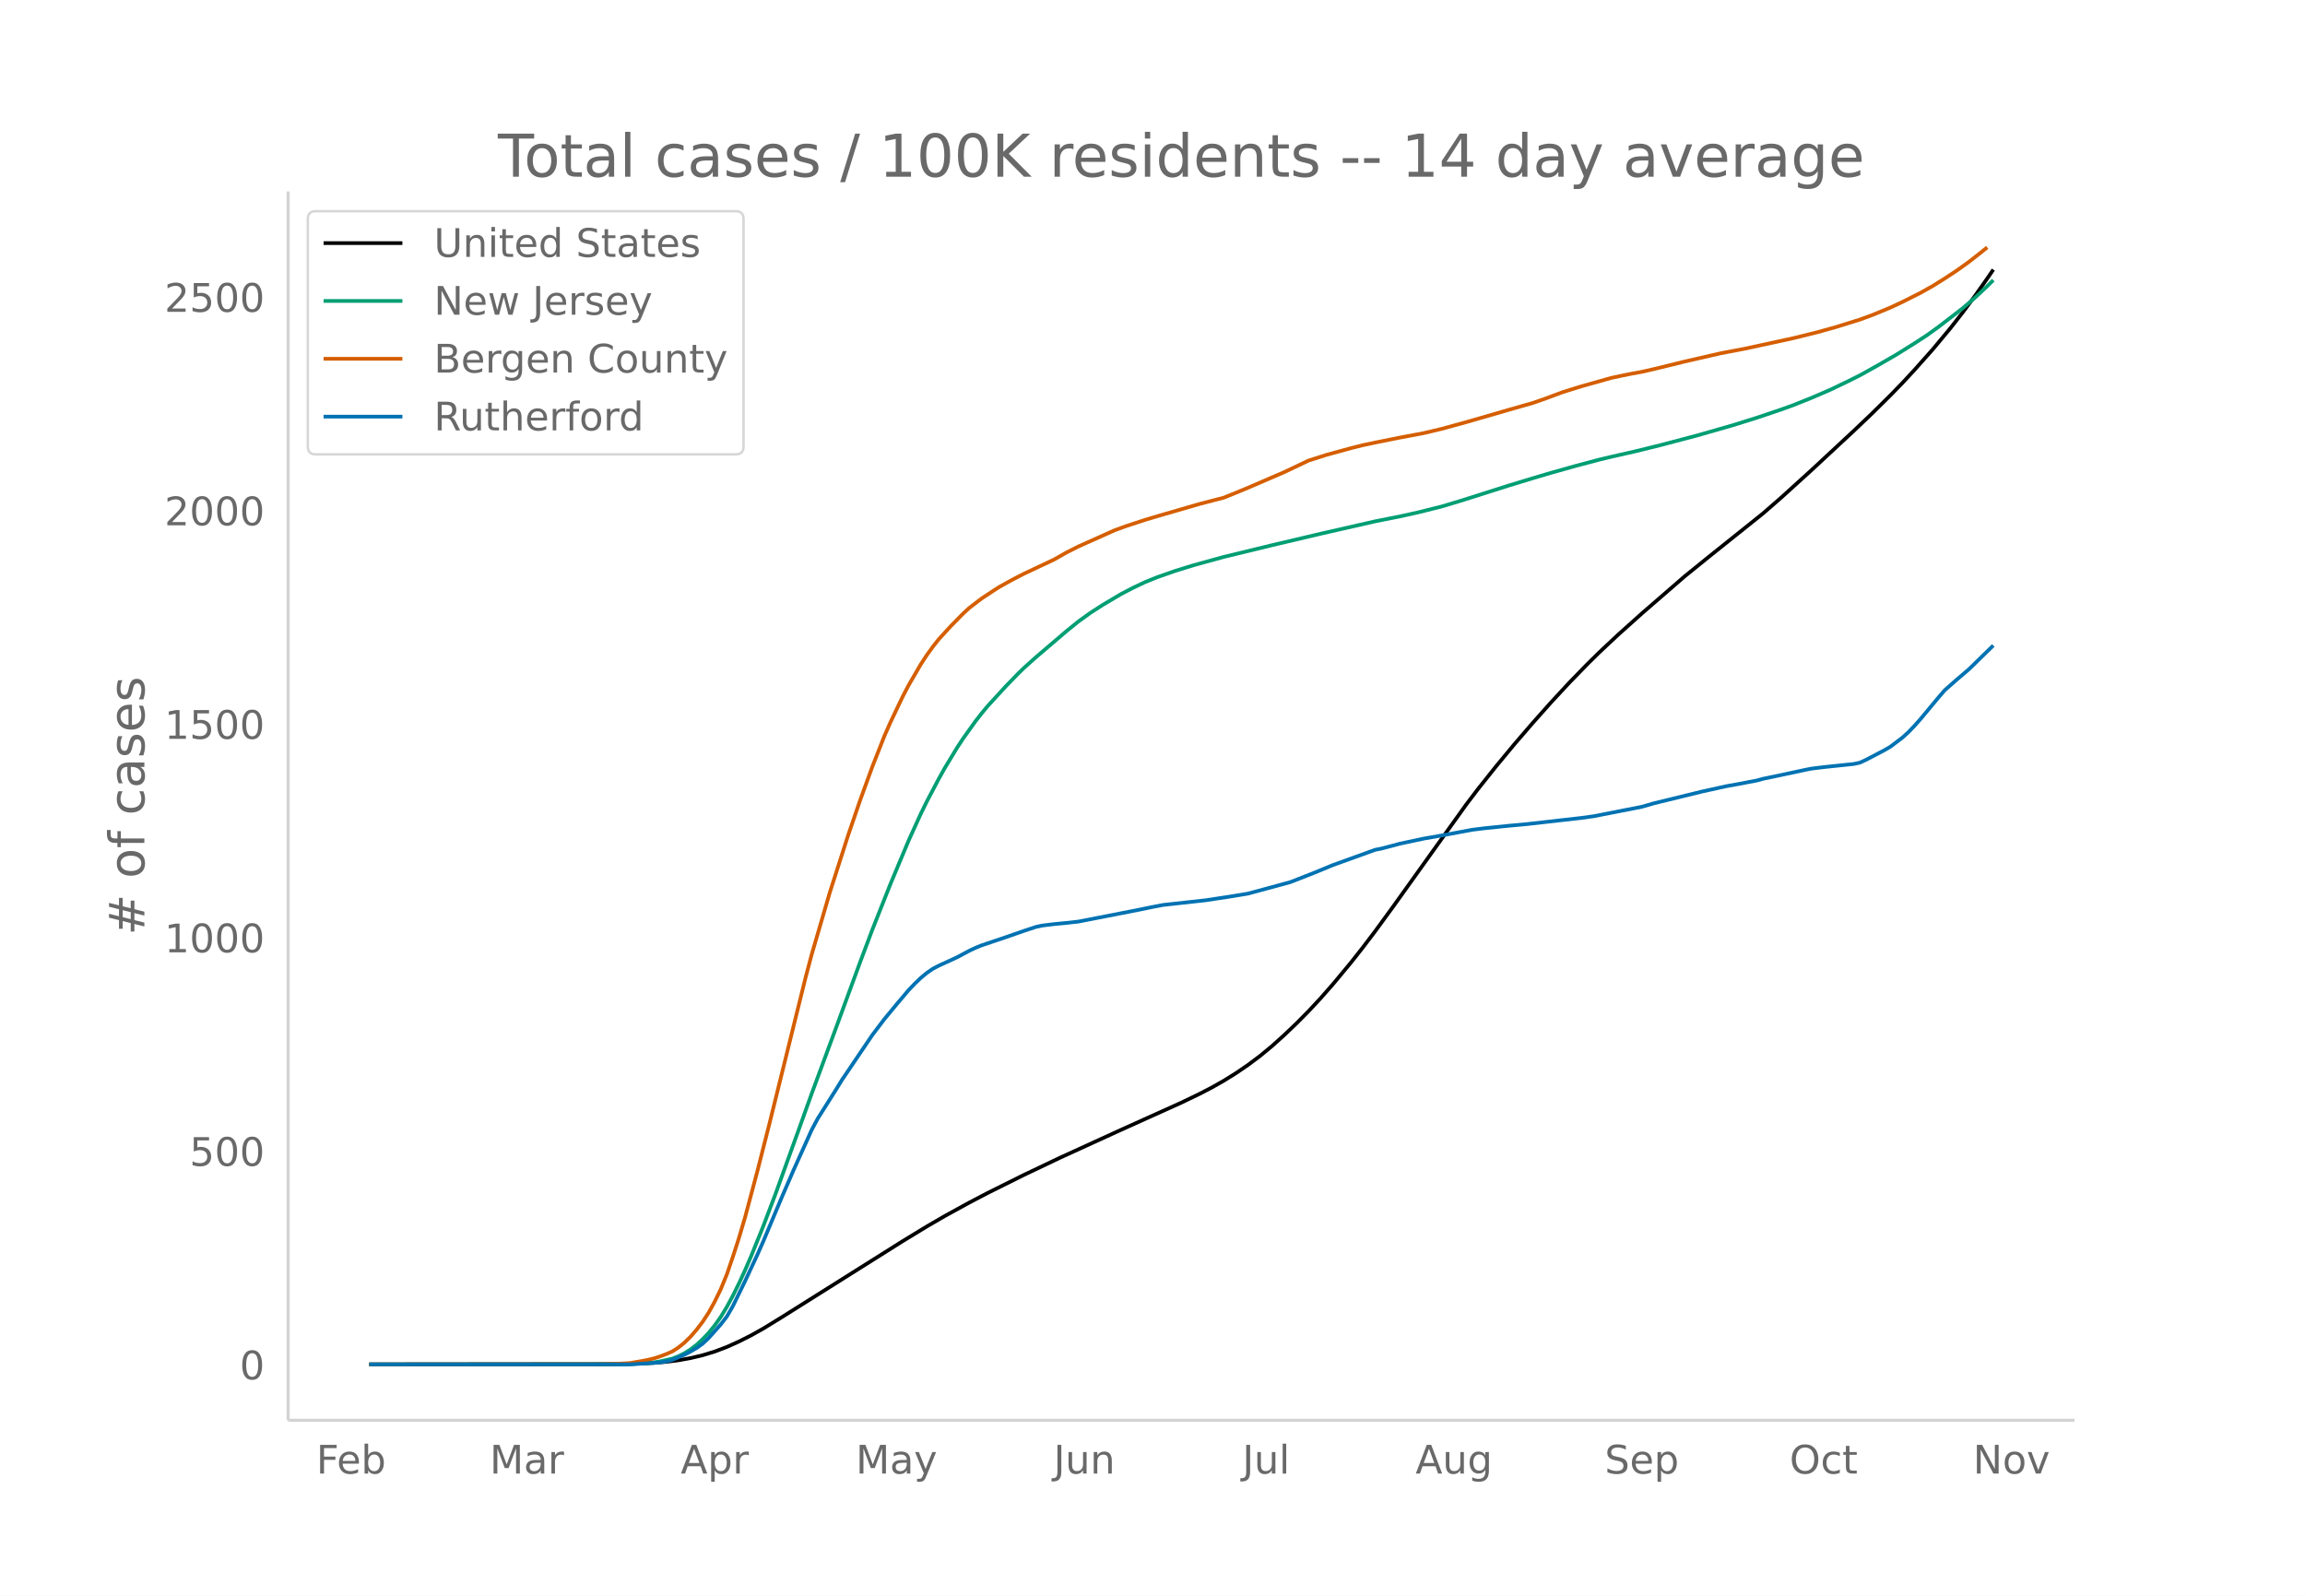
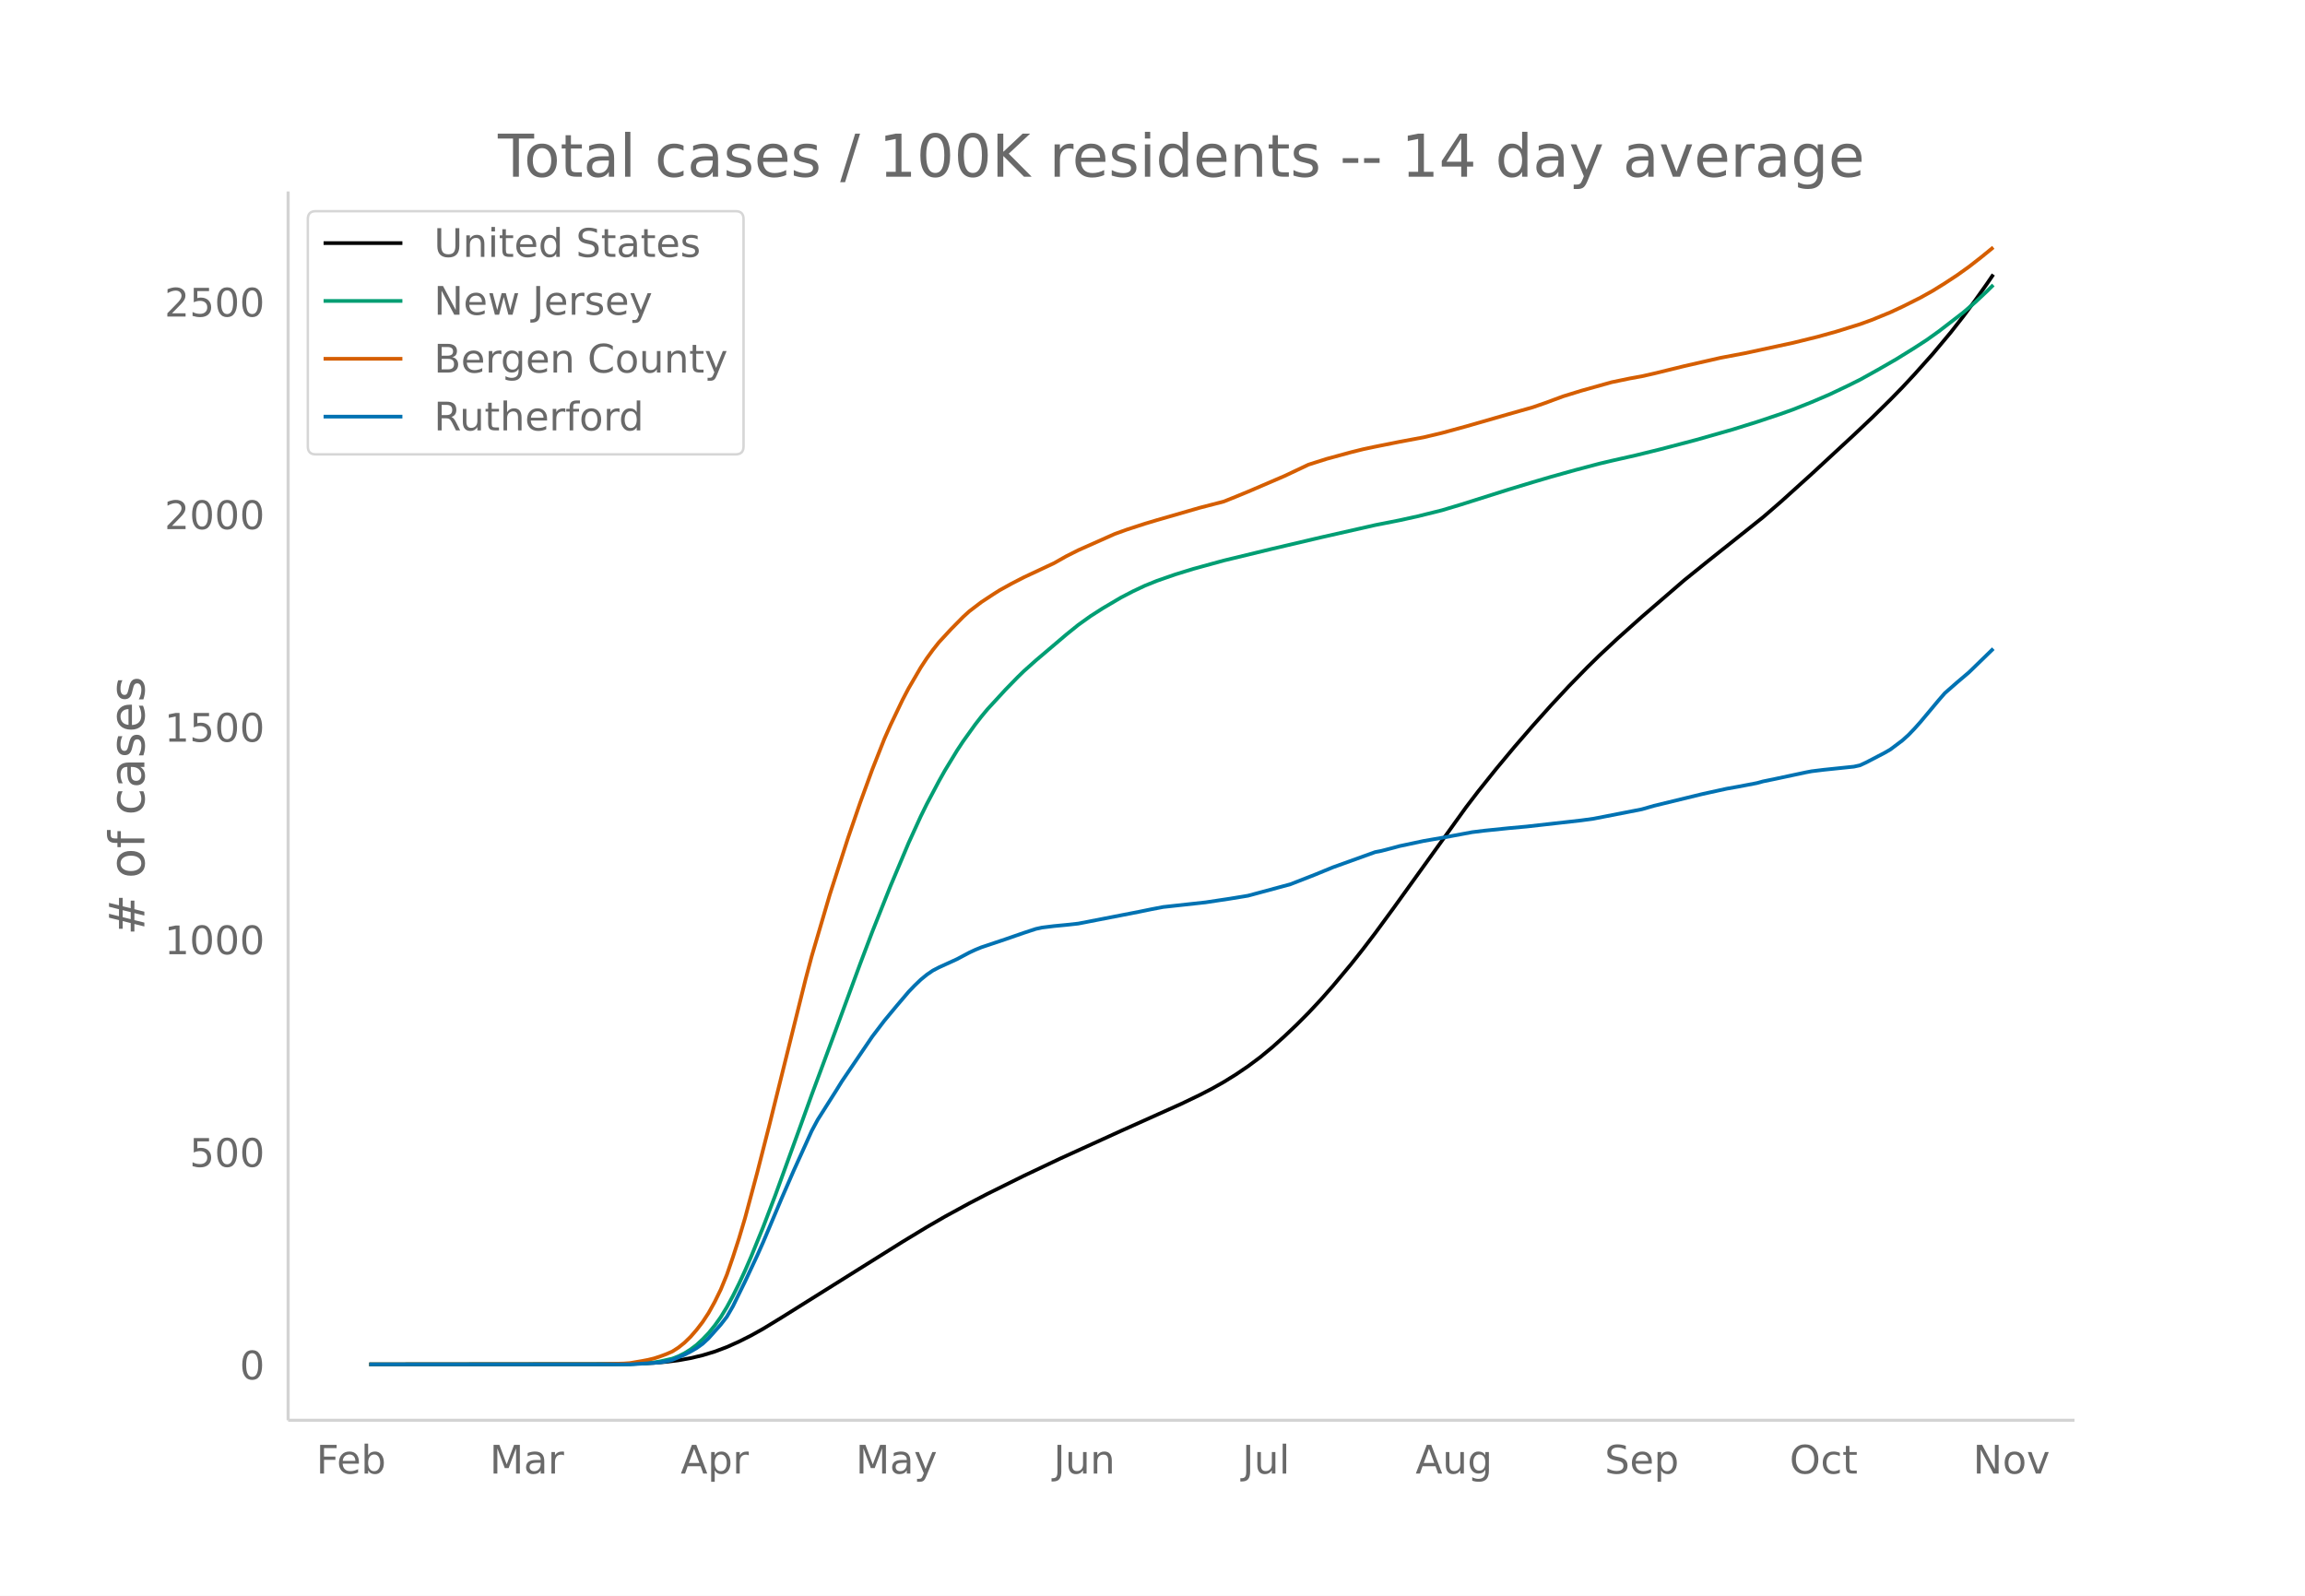
<svg xmlns="http://www.w3.org/2000/svg" xmlns:xlink="http://www.w3.org/1999/xlink" height="864" viewBox="0 0 936 648" width="1248">
  <defs>
    <style>*{stroke-linecap:butt;stroke-linejoin:round}</style>
  </defs>
  <g id="figure_1">
    <path d="M0 648h936V0H0z" fill="#fff" id="patch_1" />
    <g id="axes_1">
      <path d="M117 576.72h725.4V77.76H117z" fill="none" id="patch_2" />
-       <path clip-path="url(#paa7b719353)" d="M149.973 554.04l98.426-.094 9.842-.183 7.382-.351 4.922-.419 4.92-.615 4.922-.886 4.922-1.17 4.92-1.5 4.922-1.861 4.921-2.217 4.922-2.484 4.921-2.76 7.382-4.522 49.213-30.956 9.843-5.996 7.382-4.288 9.842-5.393 7.382-3.864 14.764-7.353 14.764-7.032 24.606-11.247 24.607-11.095 7.382-3.557 4.921-2.55 4.922-2.782 4.92-3.062 4.922-3.352 4.921-3.68 4.922-4.074 4.921-4.43 4.921-4.69 4.922-4.97 4.921-5.29 4.921-5.596 7.382-8.876 4.922-6.245 4.92-6.483L565.824 368l29.528-41.25 4.92-6.471 7.383-9.268 7.382-8.904 7.382-8.566 7.382-8.292 7.382-7.965 7.382-7.588 4.92-4.846 7.383-6.92 9.842-8.822 17.225-14.933 9.843-7.976 22.146-17.72 7.381-6.426 12.304-11.159 17.224-16.006 7.382-7.025 7.382-7.3 4.922-5.063 4.92-5.31 7.383-8.296 7.382-8.87 4.921-6.322 4.921-6.632 4.922-6.974 2.46-3.624h0" fill="none" stroke="#000" stroke-linecap="round" stroke-width="1.5" id="line2d_1" />
-       <path clip-path="url(#paa7b719353)" d="M149.973 554.04l103.347-.102 7.382-.287 4.921-.45 2.461-.396 4.921-1.12 2.46-.956 2.462-1.223 2.46-1.544 2.46-1.854 2.462-2.295 2.46-2.57 2.46-3.043 2.462-3.465 2.46-4.045 2.46-4.574 2.461-4.963 2.461-5.333 2.46-5.682 4.922-12.158 4.921-12.94 9.843-27.236 4.921-13.708 9.843-26.604 9.842-26.826 4.922-13.08 7.382-18.63 7.382-17.635 4.921-10.831 2.46-5.024 4.922-9.33 2.46-4.401 4.922-8.123 2.46-3.75 4.922-6.881 2.46-3.168 2.461-2.98 7.382-8.058 4.921-5.068 2.461-2.408 4.921-4.412 12.304-10.499 4.92-3.992 4.922-3.544 4.922-3.169 7.381-4.38 4.922-2.572 4.921-2.331 4.921-1.997 7.382-2.58 7.382-2.283 12.304-3.392 19.685-4.776 19.685-4.641 22.146-5.043 9.842-1.95 7.382-1.63 9.843-2.457 7.382-2.216 19.685-6.245 9.843-2.995 7.382-2.185 9.842-2.763 9.843-2.616 4.921-1.17 9.843-2.236 9.842-2.428 14.764-3.887 14.764-4.222 9.843-3.08 9.842-3.32 4.922-1.774 7.382-2.958 7.382-3.179 7.382-3.523 4.92-2.458 7.383-4.119 7.382-4.266 7.382-4.605 4.921-3.204 4.921-3.534 9.843-7.599 4.921-4.243 4.922-4.632 2.46-2.448h0" fill="none" stroke="#009e73" stroke-linecap="round" stroke-width="1.5" id="line2d_2" />
-       <path clip-path="url(#paa7b719353)" d="M149.973 554.04l93.504-.088 7.382-.164 4.922-.287 4.921-.843 2.46-.477 2.461-.602 2.461-.802 2.46-.922 2.461-1.074 2.46-1.585 2.462-1.977 2.46-2.401 2.46-2.84 2.462-3.216 2.46-3.754 2.46-4.465 2.462-5.052 2.46-6.01 2.46-7.173 2.461-7.613 2.461-8.309 4.921-18.451 4.922-19.346 14.764-59.697 2.46-9.297 7.382-25.25 7.382-23.04 4.921-14.365 4.922-13.543 4.921-12.52 2.46-5.582 4.922-10.335 2.46-4.711 4.922-8.47 2.46-3.766 2.461-3.401 2.46-3.117 4.922-5.355 4.922-5.001 2.46-2.264 4.922-3.767 4.92-3.252 2.461-1.564 4.922-2.737 4.921-2.549 12.303-5.789 4.922-2.798 4.92-2.493 14.765-6.605 4.921-1.787 7.382-2.411 4.921-1.48 17.225-4.997 9.843-2.555 4.92-1.987 4.922-2.035 14.764-6.37 9.843-4.676 7.382-2.346 9.842-2.699 4.922-1.227 4.92-1.045 9.843-1.98 9.843-1.845 7.382-1.76 9.843-2.695 17.224-4.985 9.843-2.806 4.921-1.71 7.382-2.744 7.382-2.29 12.303-3.466 7.382-1.541 4.921-.894 4.922-1.12 12.303-3.022 14.764-3.39 9.843-1.87 19.685-4.265 9.842-2.44 7.382-2.055 9.843-3.072 4.921-1.798 7.382-3.042 4.922-2.3 7.381-3.723 4.922-2.76 4.921-3.07 4.921-3.245 4.922-3.53 4.921-3.855 2.46-1.993h0" fill="none" stroke="#d55e00" stroke-linecap="round" stroke-width="1.5" id="line2d_3" />
-       <path clip-path="url(#paa7b719353)" d="M149.973 554.04H255.78l9.842-.609 2.461-.203 2.46-.406 2.461-.61 4.922-2.097 2.46-1.286 2.46-1.42 2.462-1.76 2.46-2.301 4.922-5.55 2.46-3.18 2.46-4.263 4.922-10.083 4.921-10.557 2.461-5.55 7.382-17.594 4.921-11.369 4.922-10.895 2.46-5.481 2.46-4.602 7.383-11.707 2.46-3.993 12.304-18.203 4.921-6.497 4.921-5.955 4.922-5.82 2.46-2.571 2.461-2.369 2.46-2.03 2.461-1.692 2.46-1.286 7.383-3.383 4.921-2.64 2.46-1.15 2.462-1.015 9.842-3.316 7.382-2.571 4.921-1.624 2.461-.542 4.921-.609 4.922-.473 4.92-.542 24.607-4.805 4.922-1.015 4.921-.947 17.225-1.895 4.92-.744 4.922-.745 7.382-1.218 17.225-4.67 9.842-3.856 7.382-3.046 17.225-6.225 2.46-.474 4.922-1.286 2.46-.677 9.843-2.097 7.382-1.286 12.303-2.301 4.922-.609 9.842-1.015 7.382-.677 22.146-2.504 4.921-.676 19.685-3.858 4.922-1.42 19.685-4.806 9.843-2.165 4.92-.88 7.383-1.42 2.46-.678 4.922-1.015 12.303-2.639 2.46-.474 4.922-.609 12.303-1.285 2.46-.542 2.462-1.15 7.382-3.857 2.46-1.422 4.922-3.721 2.46-2.234 2.46-2.571 2.461-2.775 7.382-8.865 2.461-2.842 4.921-4.33 4.922-4.197 9.842-9.609h0" fill="none" stroke="#0072b2" stroke-linecap="round" stroke-width="1.5" id="line2d_4" />
+       <path clip-path="url(#p3386b8c061)" d="M149.973 554.04l98.426-.094 9.842-.182 7.382-.35 4.922-.416 4.92-.612 4.922-.883 4.922-1.165 4.92-1.493 4.922-1.852 4.921-2.208 4.922-2.473 4.921-2.747 7.382-4.502 49.213-30.818 9.843-5.969 7.382-4.268 9.842-5.37 7.382-3.846 14.764-7.32 14.764-7 24.606-11.198L479.7 448.23l7.382-3.54 4.921-2.54 4.922-2.77 4.92-3.048 4.922-3.337 4.921-3.662 4.922-4.057 4.921-4.41 4.921-4.67 4.922-4.947 4.921-5.265 4.921-5.572 7.382-8.836 4.922-6.218 4.92-6.453 7.383-10.074 29.528-41.065 4.92-6.442 7.383-9.227 7.382-8.864 7.382-8.528 7.382-8.254 7.382-7.93 7.382-7.554 4.92-4.824 7.383-6.888 9.842-8.784 17.225-14.866 9.843-7.94 22.146-17.641 7.381-6.397 12.304-11.11 17.224-15.934 7.382-6.994 7.382-7.268 4.922-5.039 4.92-5.287 7.383-8.258 7.382-8.832 4.921-6.293 4.921-6.602 4.922-6.942 2.46-3.608h0" fill="none" stroke="#000" stroke-linecap="round" stroke-width="1.5" id="line2d_1" />
+       <path clip-path="url(#p3386b8c061)" d="M149.973 554.04l103.347-.102 7.382-.286 4.921-.448 2.461-.393 4.921-1.116 2.46-.95 2.462-1.219 2.46-1.537 2.46-1.845 2.462-2.285 2.46-2.558 2.46-3.03 2.462-3.45 2.46-4.027 2.46-4.553 2.461-4.94 2.461-5.31 2.46-5.656 4.922-12.104 4.921-12.882 9.843-27.115 4.921-13.646 9.843-26.486 9.842-26.706 4.922-13.02 7.382-18.548 7.382-17.556 4.921-10.783 2.46-5.001 4.922-9.288 2.46-4.382 4.922-8.087 2.46-3.732 4.922-6.851 2.46-3.154 2.461-2.967 7.382-8.021 4.921-5.046 2.461-2.397 4.921-4.392 12.304-10.452 4.92-3.975 4.922-3.527 4.922-3.155 7.381-4.362 4.922-2.56 4.921-2.32 4.921-1.988 7.382-2.569 7.382-2.272 12.304-3.377 19.685-4.755 19.685-4.62 22.146-5.021 9.842-1.941 7.382-1.622 9.843-2.447 7.382-2.206 19.685-6.216 9.843-2.982 7.382-2.176 9.842-2.75 9.843-2.605 4.921-1.164 9.843-2.226 9.842-2.417 14.764-3.87 14.764-4.203 9.843-3.066 9.842-3.305 4.922-1.767 7.382-2.945 7.382-3.164 7.382-3.508 4.92-2.446 7.383-4.1 7.382-4.248 7.382-4.585 4.921-3.19 4.921-3.517 9.843-7.565 4.921-4.224 4.922-4.612 2.46-2.437h0" fill="none" stroke="#009e73" stroke-linecap="round" stroke-width="1.5" id="line2d_2" />
+       <path clip-path="url(#p3386b8c061)" d="M149.973 554.04l93.504-.087 9.843-.275 2.46-.175 4.922-.839 2.46-.475 2.461-.599 2.461-.799 2.46-.918 2.461-1.068 2.46-1.578 2.462-1.969 2.46-2.39 2.46-2.827 2.462-3.202 2.46-3.737 2.46-4.445 2.462-5.03 2.46-5.983 2.46-7.14 2.461-7.58 2.461-8.271 4.921-18.369 4.922-19.259 14.764-59.43 2.46-9.256 7.382-25.137 7.382-22.938 4.921-14.3 4.922-13.482 4.921-12.465 2.46-5.556 4.922-10.289 2.46-4.69 4.922-8.433 2.46-3.748 2.461-3.386 2.46-3.104 4.922-5.33 4.922-4.979 2.46-2.254 4.922-3.75 4.92-3.238 2.461-1.557 4.922-2.725 4.921-2.537 12.303-5.763 4.922-2.786 4.92-2.481 14.765-6.575 4.921-1.78 7.382-2.4 4.921-1.474 17.225-4.975 9.843-2.543 4.92-1.978 4.922-2.026 14.764-6.341 9.843-4.655 7.382-2.336 9.842-2.686 4.922-1.223 4.92-1.04 9.843-1.972 9.843-1.835 7.382-1.753 9.843-2.683 17.224-4.963 9.843-2.793 4.921-1.701 7.382-2.733 7.382-2.28 12.303-3.45 7.382-1.534 4.921-.89 4.922-1.116 12.303-3.008 14.764-3.375 9.843-1.861 19.685-4.246 9.842-2.429 7.382-2.046 9.843-3.058 4.921-1.79 7.382-3.03 4.922-2.289 7.381-3.706 4.922-2.747 4.921-3.056 4.921-3.231 4.922-3.515 4.921-3.837 4.921-4.012h0" fill="none" stroke="#d55e00" stroke-linecap="round" stroke-width="1.5" id="line2d_3" />
+       <path clip-path="url(#p3386b8c061)" d="M149.973 554.04H255.78l9.842-.606 2.461-.202 2.46-.405 2.461-.606 4.922-2.088 2.46-1.28 2.46-1.415 2.462-1.752 2.46-2.29 4.922-5.525 2.46-3.166 2.46-4.244 4.922-10.038 4.921-10.51 2.461-5.524 7.382-17.516 4.921-11.318 4.922-10.847 2.46-5.457 2.46-4.58 7.383-11.656 2.46-3.974 12.304-18.123 4.921-6.467 4.921-5.929 4.922-5.793 2.46-2.56 2.461-2.358 2.46-2.021 2.461-1.685 2.46-1.28 7.383-3.368 4.921-2.627 2.46-1.146 2.462-1.01 9.842-3.301 7.382-2.56 4.921-1.617 2.461-.54 4.921-.606 4.922-.471 4.92-.54 24.607-4.782 4.922-1.01 4.921-.944 17.225-1.886 4.92-.741 4.922-.741 7.382-1.213 17.225-4.649 9.842-3.84 7.382-3.031 17.225-6.198 2.46-.472 4.922-1.28 2.46-.674 9.843-2.088 7.382-1.28 12.303-2.29 4.922-.607 9.842-1.01 7.382-.674 22.146-2.493 4.921-.673 19.685-3.84 4.922-1.415 19.685-4.783 9.843-2.156 4.92-.876 7.383-1.415 2.46-.674 4.922-1.01 12.303-2.627 2.46-.472 4.922-.606 12.303-1.28 2.46-.54 2.462-1.145 7.382-3.84 2.46-1.414 4.922-3.706 2.46-2.223 2.46-2.56 2.461-2.762 7.382-8.825 2.461-2.83 4.921-4.312 4.922-4.176 9.842-9.567h0" fill="none" stroke="#0072b2" stroke-linecap="round" stroke-width="1.5" id="line2d_4" />
      <path d="M117 576.72V77.76" fill="none" stroke="#d3d3d3" stroke-linecap="square" stroke-width="1.25" id="patch_3" />
      <path d="M117 576.72h725.4" fill="none" stroke="#d3d3d3" stroke-linecap="square" stroke-width="1.25" id="patch_4" />
      <g id="matplotlib.axis_1">
        <g id="xtick_1">
          <g transform="matrix(.16 0 0 -.16 128.428 598.378)" fill="#696969" id="text_1">
            <defs>
              <path d="M9.813 72.906h41.89v-8.312H19.672V43.109h28.906v-8.297H19.672V0h-9.86z" id="DejaVuSans-70" />
              <path d="M56.203 29.594v-4.39H14.891q.593-9.282 5.593-14.142 5-4.859 13.938-4.859 5.172 0 10.031 1.266 4.86 1.265 9.656 3.812v-8.5Q49.266.734 44.187-.344 39.11-1.422 33.892-1.422q-13.094 0-20.735 7.61-7.64 7.625-7.64 20.625 0 13.421 7.25 21.296Q20.016 56 32.328 56q11.031 0 17.453-7.11 6.422-7.093 6.422-19.296zm-8.984 2.64q-.094 7.36-4.125 11.75-4.032 4.407-10.672 4.407-7.516 0-12.031-4.25-4.516-4.25-5.203-11.97z" id="DejaVuSans-101" />
              <path d="M48.688 27.297q0 9.906-4.079 15.547-4.078 5.64-11.203 5.64-7.14 0-11.218-5.64-4.079-5.64-4.079-15.547 0-9.906 4.078-15.547 4.079-5.64 11.22-5.64 7.124 0 11.202 5.64t4.078 15.547zM18.108 46.39q2.844 4.875 7.157 7.234Q29.594 56 35.594 56q9.968 0 16.187-7.906 6.235-7.907 6.235-20.797T51.78 6.484q-6.218-7.906-16.187-7.906-6 0-10.328 2.375-4.313 2.375-7.157 7.25V0H9.08v75.984h9.03z" id="DejaVuSans-98" />
            </defs>
            <use xlink:href="#DejaVuSans-70" />
            <use x="52.02" xlink:href="#DejaVuSans-101" />
            <use x="113.543" xlink:href="#DejaVuSans-98" />
          </g>
        </g>
        <g id="xtick_2">
          <g transform="matrix(.16 0 0 -.16 198.856 598.378)" fill="#696969" id="text_2">
            <defs>
              <path d="M9.813 72.906h14.703l18.593-49.61 18.703 49.61h14.704V0H66.89v64.016l-18.797-50h-9.907l-18.796 50V0H9.813z" id="DejaVuSans-77" />
              <path d="M34.281 27.484q-10.89 0-15.093-2.484-4.204-2.484-4.204-8.5 0-4.781 3.157-7.594 3.156-2.797 8.562-2.797 7.485 0 12 5.297 4.516 5.297 4.516 14.078v2zm17.922 3.72V0H43.22v8.297Q40.14 3.328 35.547.953q-4.594-2.375-11.234-2.375-8.391 0-13.36 4.719Q6 8.016 6 15.922q0 9.219 6.172 13.906 6.187 4.688 18.437 4.688h12.61v.89q0 6.203-4.078 9.594-4.078 3.39-11.453 3.39-4.688 0-9.141-1.124-4.438-1.125-8.531-3.375v8.312q4.921 1.906 9.562 2.844 4.64.953 9.031.953 11.875 0 17.735-6.156 5.86-6.14 5.86-18.64z" id="DejaVuSans-97" />
              <path d="M41.11 46.297q-1.516.875-3.297 1.281Q36.03 48 33.89 48q-7.625 0-11.703-4.953-4.079-4.953-4.079-14.234V0H9.08v54.688h9.03v-8.5q2.844 4.984 7.375 7.39Q30.031 56 36.531 56q.922 0 2.047-.125 1.125-.11 2.484-.36z" id="DejaVuSans-114" />
            </defs>
            <use xlink:href="#DejaVuSans-77" />
            <use x="86.279" xlink:href="#DejaVuSans-97" />
            <use x="147.559" xlink:href="#DejaVuSans-114" />
          </g>
        </g>
        <g id="xtick_3">
          <g transform="matrix(.16 0 0 -.16 276.39 598.378)" fill="#696969" id="text_3">
            <defs>
              <path d="M34.188 63.188L20.797 26.906h26.812zm-5.579 9.718h11.188L67.578 0h-10.25l-6.64 18.703h-32.86L11.188 0H.78z" id="DejaVuSans-65" />
              <path d="M18.11 8.203v-29H9.077v75.484h9.031v-8.296q2.844 4.875 7.157 7.234Q29.594 56 35.594 56q9.968 0 16.187-7.906 6.235-7.907 6.235-20.797T51.78 6.484q-6.218-7.906-16.187-7.906-6 0-10.328 2.375-4.313 2.375-7.157 7.25zm30.578 19.094q0 9.906-4.079 15.547-4.078 5.64-11.203 5.64-7.14 0-11.218-5.64-4.079-5.64-4.079-15.547 0-9.906 4.078-15.547 4.079-5.64 11.22-5.64 7.124 0 11.202 5.64t4.078 15.547z" id="DejaVuSans-112" />
            </defs>
            <use xlink:href="#DejaVuSans-65" />
            <use x="68.408" xlink:href="#DejaVuSans-112" />
            <use x="131.885" xlink:href="#DejaVuSans-114" />
          </g>
        </g>
        <g id="xtick_4">
          <g transform="matrix(.16 0 0 -.16 347.51 598.378)" fill="#696969" id="text_4">
            <defs>
              <path d="M32.172-5.078q-3.797-9.766-7.422-12.735-3.61-2.984-9.656-2.984H7.906v7.516h5.282q3.703 0 5.75 1.765Q21-9.766 23.483-3.219l1.61 4.094-22.11 53.813H12.5l17.094-42.766 17.093 42.766h9.516z" id="DejaVuSans-121" />
            </defs>
            <use xlink:href="#DejaVuSans-77" />
            <use x="86.279" xlink:href="#DejaVuSans-97" />
            <use x="147.559" xlink:href="#DejaVuSans-121" />
          </g>
        </g>
        <g id="xtick_5">
          <g transform="matrix(.16 0 0 -.16 427.83 598.378)" fill="#696969" id="text_5">
            <defs>
              <path d="M9.813 72.906h9.859V5.078q0-13.187-5-19.14-5-5.954-16.094-5.954h-3.75v8.297h3.078q6.531 0 9.219 3.672Q9.813-4.39 9.813 5.078z" id="DejaVuSans-74" />
              <path d="M8.5 21.578v33.11h8.984V21.922q0-7.766 3.016-11.656 3.031-3.875 9.094-3.875 7.265 0 11.484 4.64 4.234 4.64 4.234 12.656v31h8.985V0h-8.984v8.406Q42.047 3.422 37.718 1q-4.313-2.422-10.032-2.422-9.421 0-14.312 5.86Q8.5 10.296 8.5 21.578zM31.11 56z" id="DejaVuSans-117" />
              <path d="M54.89 33.016V0h-8.984v32.719q0 7.765-3.031 11.61-3.031 3.858-9.078 3.858-7.281 0-11.484-4.64-4.204-4.625-4.204-12.64V0H9.08v54.688h9.03v-8.5q3.235 4.937 7.594 7.374Q30.078 56 35.797 56q9.422 0 14.25-5.828 4.844-5.828 4.844-17.156z" id="DejaVuSans-110" />
            </defs>
            <use xlink:href="#DejaVuSans-74" />
            <use x="29.492" xlink:href="#DejaVuSans-117" />
            <use x="92.871" xlink:href="#DejaVuSans-110" />
          </g>
        </g>
        <g id="xtick_6">
          <g transform="matrix(.16 0 0 -.16 504.497 598.378)" fill="#696969" id="text_6">
            <defs>
              <path d="M9.422 75.984h8.984V0H9.422z" id="DejaVuSans-108" />
            </defs>
            <use xlink:href="#DejaVuSans-74" />
            <use x="29.492" xlink:href="#DejaVuSans-117" />
            <use x="92.871" xlink:href="#DejaVuSans-108" />
          </g>
        </g>
        <g id="xtick_7">
          <g transform="matrix(.16 0 0 -.16 574.808 598.378)" fill="#696969" id="text_7">
            <defs>
              <path d="M45.406 27.984q0 9.766-4.031 15.125-4.016 5.375-11.297 5.375-7.219 0-11.25-5.375-4.031-5.359-4.031-15.125 0-9.718 4.031-15.093t11.25-5.375q7.281 0 11.297 5.375 4.031 5.375 4.031 15.093zm8.985-21.203q0-13.953-6.203-20.765Q42-20.797 29.203-20.797q-4.734 0-8.937.703-4.203.703-8.157 2.172v8.735q3.954-2.141 7.813-3.157 3.86-1.031 7.86-1.031 8.843 0 13.234 4.61 4.39 4.609 4.39 13.937v4.453q-2.781-4.844-7.125-7.234Q33.938 0 27.875 0 17.828 0 11.672 7.656q-6.156 7.672-6.156 20.328 0 12.688 6.156 20.344Q17.828 56 27.875 56q6.063 0 10.406-2.39 4.344-2.391 7.125-7.22v8.297h8.985z" id="DejaVuSans-103" />
            </defs>
            <use xlink:href="#DejaVuSans-65" />
            <use x="68.408" xlink:href="#DejaVuSans-117" />
            <use x="131.787" xlink:href="#DejaVuSans-103" />
          </g>
        </g>
        <g id="xtick_8">
          <g transform="matrix(.16 0 0 -.16 651.63 598.378)" fill="#696969" id="text_8">
            <defs>
              <path d="M53.516 70.516V60.89q-5.61 2.687-10.594 4-4.984 1.328-9.625 1.328-8.047 0-12.422-3.125t-4.375-8.89q0-4.845 2.906-7.313 2.907-2.453 11.016-3.97l5.953-1.218q11.031-2.11 16.281-7.406 5.25-5.297 5.25-14.172 0-10.61-7.11-16.078-7.093-5.469-20.812-5.469-5.172 0-11.015 1.172Q13.14.922 6.89 3.219v10.156q6-3.36 11.765-5.078 5.766-1.703 11.328-1.703 8.438 0 13.032 3.312 4.593 3.328 4.593 9.485 0 5.359-3.297 8.39-3.296 3.032-10.812 4.547L27.484 33.5q-11.03 2.188-15.968 6.875-4.922 4.688-4.922 13.047 0 9.672 6.812 15.234 6.813 5.563 18.766 5.563 5.14 0 10.453-.938 5.328-.922 10.89-2.765z" id="DejaVuSans-83" />
            </defs>
            <use xlink:href="#DejaVuSans-83" />
            <use x="63.477" xlink:href="#DejaVuSans-101" />
            <use x="125" xlink:href="#DejaVuSans-112" />
          </g>
        </g>
        <g id="xtick_9">
          <g transform="matrix(.16 0 0 -.16 726.697 598.378)" fill="#696969" id="text_9">
            <defs>
              <path d="M39.406 66.219q-10.75 0-17.078-8.016-6.312-8-6.312-21.828 0-13.766 6.312-21.781 6.328-8 17.078-8 10.735 0 17.016 8 6.281 8.015 6.281 21.781 0 13.828-6.281 21.828-6.281 8.016-17.016 8.016zm0 8q15.328 0 24.5-10.281 9.188-10.282 9.188-27.563 0-17.234-9.188-27.516-9.172-10.28-24.5-10.28-15.375 0-24.593 10.25-9.204 10.265-9.204 27.546t9.204 27.563q9.218 10.28 24.593 10.28z" id="DejaVuSans-79" />
              <path d="M48.781 52.594v-8.407q-3.812 2.11-7.64 3.157-3.828 1.047-7.735 1.047-8.75 0-13.593-5.547-4.829-5.532-4.829-15.547 0-10.016 4.829-15.563 4.843-5.53 13.593-5.53 3.907 0 7.735 1.046 3.828 1.047 7.64 3.156V2.094Q45.016.344 40.984-.531q-4.015-.89-8.562-.89-12.36 0-19.64 7.765-7.266 7.765-7.266 20.953 0 13.375 7.343 21.031Q20.22 56 33.016 56q4.14 0 8.093-.86 3.953-.843 7.672-2.546z" id="DejaVuSans-99" />
              <path d="M18.313 70.219V54.688h18.5v-6.985h-18.5V18.016q0-6.688 1.828-8.594 1.828-1.906 7.453-1.906h9.218V0h-9.218q-10.407 0-14.36 3.875-3.953 3.89-3.953 14.14v29.688H2.687v6.984h6.594V70.22z" id="DejaVuSans-116" />
            </defs>
            <use xlink:href="#DejaVuSans-79" />
            <use x="78.711" xlink:href="#DejaVuSans-99" />
            <use x="133.691" xlink:href="#DejaVuSans-116" />
          </g>
        </g>
        <g id="xtick_10">
          <g transform="matrix(.16 0 0 -.16 801.194 598.378)" fill="#696969" id="text_10">
            <defs>
              <path d="M9.813 72.906h13.28l32.329-60.984v60.984h9.562V0h-13.28L19.39 60.984V0H9.813z" id="DejaVuSans-78" />
              <path d="M30.61 48.39q-7.22 0-11.422-5.64-4.204-5.64-4.204-15.453 0-9.813 4.172-15.453 4.188-5.64 11.453-5.64 7.188 0 11.375 5.655 4.203 5.672 4.203 15.438 0 9.719-4.203 15.406-4.187 5.688-11.375 5.688zm0 7.61q11.718 0 18.406-7.625 6.703-7.61 6.703-21.078 0-13.422-6.703-21.078-6.688-7.64-18.407-7.64-11.765 0-18.437 7.64-6.656 7.656-6.656 21.078 0 13.469 6.656 21.078Q18.844 56 30.609 56z" id="DejaVuSans-111" />
              <path d="M2.984 54.688H12.5L29.594 8.797l17.093 45.89h9.516L35.687 0H23.485z" id="DejaVuSans-118" />
            </defs>
            <use xlink:href="#DejaVuSans-78" />
            <use x="74.805" xlink:href="#DejaVuSans-111" />
            <use x="135.986" xlink:href="#DejaVuSans-118" />
          </g>
        </g>
      </g>
      <g id="matplotlib.axis_2">
        <g id="ytick_1">
          <g transform="matrix(.16 0 0 -.16 97.32 560.119)" fill="#696969" id="text_11">
            <defs>
              <path d="M31.781 66.406q-7.61 0-11.453-7.5Q16.5 51.422 16.5 36.375q0-14.984 3.828-22.484 3.844-7.5 11.453-7.5 7.672 0 11.5 7.5 3.844 7.5 3.844 22.484 0 15.047-3.844 22.531-3.828 7.5-11.5 7.5zm0 7.813q12.266 0 18.735-9.703 6.468-9.688 6.468-28.141 0-18.406-6.468-28.11-6.47-9.687-18.735-9.687-12.25 0-18.718 9.688-6.47 9.703-6.47 28.109 0 18.453 6.47 28.14Q19.53 74.22 31.78 74.22z" id="DejaVuSans-48" />
            </defs>
            <use xlink:href="#DejaVuSans-48" />
          </g>
        </g>
        <g id="ytick_2">
-           <g transform="matrix(.16 0 0 -.16 76.96 473.417)" fill="#696969" id="text_12">
+           <g transform="matrix(.16 0 0 -.16 76.96 473.805)" fill="#696969" id="text_12">
            <defs>
              <path d="M10.797 72.906h38.719v-8.312H19.828v-17.86q2.14.735 4.281 1.094 2.157.36 4.313.36 12.203 0 19.328-6.688 7.14-6.688 7.14-18.11 0-11.765-7.328-18.296-7.328-6.516-20.656-6.516-4.593 0-9.36.781-4.75.782-9.827 2.344v9.922q4.39-2.39 9.078-3.563 4.687-1.171 9.906-1.171 8.453 0 13.375 4.437 4.938 4.438 4.938 12.063 0 7.609-4.938 12.047-4.922 4.453-13.375 4.453-3.953 0-7.89-.875-3.922-.875-8.016-2.735z" id="DejaVuSans-53" />
            </defs>
            <use xlink:href="#DejaVuSans-53" />
            <use x="63.623" xlink:href="#DejaVuSans-48" />
            <use x="127.246" xlink:href="#DejaVuSans-48" />
          </g>
        </g>
        <g id="ytick_3">
-           <g transform="matrix(.16 0 0 -.16 66.78 386.715)" fill="#696969" id="text_13">
+           <g transform="matrix(.16 0 0 -.16 66.78 387.49)" fill="#696969" id="text_13">
            <defs>
              <path d="M12.406 8.297h16.11v55.625l-17.532-3.516v8.985l17.438 3.515h9.86V8.296H54.39V0H12.406z" id="DejaVuSans-49" />
            </defs>
            <use xlink:href="#DejaVuSans-49" />
            <use x="63.623" xlink:href="#DejaVuSans-48" />
            <use x="127.246" xlink:href="#DejaVuSans-48" />
            <use x="190.869" xlink:href="#DejaVuSans-48" />
          </g>
        </g>
        <g id="ytick_4">
-           <g transform="matrix(.16 0 0 -.16 66.78 300.014)" fill="#696969" id="text_14">
+           <g transform="matrix(.16 0 0 -.16 66.78 301.176)" fill="#696969" id="text_14">
            <use xlink:href="#DejaVuSans-49" />
            <use x="63.623" xlink:href="#DejaVuSans-53" />
            <use x="127.246" xlink:href="#DejaVuSans-48" />
            <use x="190.869" xlink:href="#DejaVuSans-48" />
          </g>
        </g>
        <g id="ytick_5">
-           <g transform="matrix(.16 0 0 -.16 66.78 213.312)" fill="#696969" id="text_15">
+           <g transform="matrix(.16 0 0 -.16 66.78 214.862)" fill="#696969" id="text_15">
            <defs>
              <path d="M19.188 8.297h34.421V0H7.33v8.297q5.609 5.812 15.296 15.594 9.703 9.797 12.188 12.64 4.734 5.313 6.609 9 1.89 3.688 1.89 7.25 0 5.813-4.078 9.469-4.078 3.672-10.625 3.672-4.64 0-9.797-1.61-5.14-1.609-11-4.89v9.969Q13.767 71.78 18.938 73q5.188 1.219 9.485 1.219 11.328 0 18.062-5.672 6.735-5.656 6.735-15.125 0-4.5-1.688-8.531-1.672-4.016-6.125-9.485-1.218-1.422-7.765-8.187-6.532-6.766-18.453-18.922z" id="DejaVuSans-50" />
            </defs>
            <use xlink:href="#DejaVuSans-50" />
            <use x="63.623" xlink:href="#DejaVuSans-48" />
            <use x="127.246" xlink:href="#DejaVuSans-48" />
            <use x="190.869" xlink:href="#DejaVuSans-48" />
          </g>
        </g>
        <g id="ytick_6">
-           <g transform="matrix(.16 0 0 -.16 66.78 126.61)" fill="#696969" id="text_16">
+           <g transform="matrix(.16 0 0 -.16 66.78 128.548)" fill="#696969" id="text_16">
            <use xlink:href="#DejaVuSans-50" />
            <use x="63.623" xlink:href="#DejaVuSans-53" />
            <use x="127.246" xlink:href="#DejaVuSans-48" />
            <use x="190.869" xlink:href="#DejaVuSans-48" />
          </g>
        </g>
        <g transform="matrix(0 -.2 -.2 0 58.62 379.813)" fill="#696969" id="text_17">
          <defs>
            <path d="M51.125 44H36.922l-4.11-16.313h14.313zm-7.328 27.781l-5.078-20.265h14.265L58.11 71.78h7.813L60.89 51.516h15.234V44h-17.14l-4-16.313h15.53V20.22H53.079L48 0h-7.813l5.032 20.219H30.906L25.875 0h-7.86l5.079 20.219H7.719v7.468h17.187L29 44H13.281v7.516h17.625l4.985 20.265z" id="DejaVuSans-35" />
            <path d="M37.11 75.984V68.5h-8.594q-4.828 0-6.72-1.953-1.874-1.953-1.874-7.031v-4.828h14.797v-6.985H19.922V0H10.89v47.703H2.297v6.984h8.594V58.5q0 9.125 4.25 13.297 4.25 4.187 13.468 4.187z" id="DejaVuSans-102" />
            <path d="M44.281 53.078v-8.5q-3.797 1.953-7.906 2.922-4.094.984-8.5.984-6.688 0-10.031-2.047-3.344-2.046-3.344-6.156 0-3.125 2.39-4.906 2.391-1.781 9.626-3.39l3.078-.688q9.562-2.047 13.593-5.781 4.032-3.735 4.032-10.422 0-7.625-6.032-12.078-6.03-4.438-16.578-4.438-4.39 0-9.156.86Q10.688.296 5.422 2v9.281q4.984-2.594 9.812-3.89 4.829-1.282 9.579-1.282 6.343 0 9.75 2.172 3.421 2.172 3.421 6.125 0 3.656-2.468 5.61-2.453 1.953-10.813 3.765l-3.125.735q-8.344 1.75-12.062 5.39-3.704 3.64-3.704 9.985 0 7.718 5.47 11.906Q16.75 56 26.811 56q4.97 0 9.36-.734 4.406-.72 8.11-2.188z" id="DejaVuSans-115" />
          </defs>
          <use xlink:href="#DejaVuSans-35" />
          <use x="83.789" xlink:href="#DejaVuSans-32" />
          <use x="115.576" xlink:href="#DejaVuSans-111" />
          <use x="176.758" xlink:href="#DejaVuSans-102" />
          <use x="211.963" xlink:href="#DejaVuSans-32" />
          <use x="243.75" xlink:href="#DejaVuSans-99" />
          <use x="298.73" xlink:href="#DejaVuSans-97" />
          <use x="360.01" xlink:href="#DejaVuSans-115" />
          <use x="412.109" xlink:href="#DejaVuSans-101" />
          <use x="473.633" xlink:href="#DejaVuSans-115" />
        </g>
      </g>
      <g transform="matrix(.24 0 0 -.24 202.185 71.76)" fill="#696969" id="text_18">
        <defs>
          <path d="M-.297 72.906h61.672v-8.312H35.5V0h-9.906v64.594H-.296z" id="DejaVuSans-84" />
          <path d="M25.39 72.906h8.297L8.297-9.28H0z" id="DejaVuSans-47" />
          <path d="M9.813 72.906h9.859V42.094L52.39 72.906h12.703L28.906 38.922 67.672 0H54.688L19.672 35.11V0h-9.86z" id="DejaVuSans-75" />
          <path d="M9.422 54.688h8.984V0H9.422zm0 21.296h8.984v-11.39H9.422z" id="DejaVuSans-105" />
          <path d="M45.406 46.39v29.594h8.985V0h-8.985v8.203Q42.578 3.328 38.25.953q-4.313-2.375-10.375-2.375-9.906 0-16.14 7.906-6.22 7.922-6.22 20.813 0 12.89 6.22 20.797Q17.968 56 27.874 56q6.063 0 10.375-2.375 4.328-2.36 7.156-7.234zm-30.61-19.093q0-9.906 4.079-15.547 4.078-5.64 11.203-5.64 7.125 0 11.219 5.64 4.11 5.64 4.11 15.547 0 9.906-4.11 15.547-4.094 5.64-11.219 5.64-7.125 0-11.203-5.64-4.078-5.64-4.078-15.547z" id="DejaVuSans-100" />
          <path d="M4.89 31.39h26.313v-8H4.891z" id="DejaVuSans-45" />
          <path d="M37.797 64.313L12.89 25.39h24.906zm-2.594 8.593H47.61V25.391h10.407v-8.203H47.609V0h-9.812v17.188H4.89v9.515z" id="DejaVuSans-52" />
        </defs>
        <use xlink:href="#DejaVuSans-84" />
        <use x="44.084" xlink:href="#DejaVuSans-111" />
        <use x="105.266" xlink:href="#DejaVuSans-116" />
        <use x="144.475" xlink:href="#DejaVuSans-97" />
        <use x="205.754" xlink:href="#DejaVuSans-108" />
        <use x="233.537" xlink:href="#DejaVuSans-32" />
        <use x="265.324" xlink:href="#DejaVuSans-99" />
        <use x="320.305" xlink:href="#DejaVuSans-97" />
        <use x="381.584" xlink:href="#DejaVuSans-115" />
        <use x="433.684" xlink:href="#DejaVuSans-101" />
        <use x="495.207" xlink:href="#DejaVuSans-115" />
        <use x="547.307" xlink:href="#DejaVuSans-32" />
        <use x="579.094" xlink:href="#DejaVuSans-47" />
        <use x="612.785" xlink:href="#DejaVuSans-32" />
        <use x="644.572" xlink:href="#DejaVuSans-49" />
        <use x="708.195" xlink:href="#DejaVuSans-48" />
        <use x="771.818" xlink:href="#DejaVuSans-48" />
        <use x="835.441" xlink:href="#DejaVuSans-75" />
        <use x="901.018" xlink:href="#DejaVuSans-32" />
        <use x="932.805" xlink:href="#DejaVuSans-114" />
        <use x="971.668" xlink:href="#DejaVuSans-101" />
        <use x="1033.191" xlink:href="#DejaVuSans-115" />
        <use x="1085.291" xlink:href="#DejaVuSans-105" />
        <use x="1113.074" xlink:href="#DejaVuSans-100" />
        <use x="1176.551" xlink:href="#DejaVuSans-101" />
        <use x="1238.074" xlink:href="#DejaVuSans-110" />
        <use x="1301.453" xlink:href="#DejaVuSans-116" />
        <use x="1340.662" xlink:href="#DejaVuSans-115" />
        <use x="1392.762" xlink:href="#DejaVuSans-32" />
        <use x="1424.549" xlink:href="#DejaVuSans-45" />
        <use x="1460.633" xlink:href="#DejaVuSans-45" />
        <use x="1496.717" xlink:href="#DejaVuSans-32" />
        <use x="1528.504" xlink:href="#DejaVuSans-49" />
        <use x="1592.127" xlink:href="#DejaVuSans-52" />
        <use x="1655.75" xlink:href="#DejaVuSans-32" />
        <use x="1687.537" xlink:href="#DejaVuSans-100" />
        <use x="1751.014" xlink:href="#DejaVuSans-97" />
        <use x="1812.293" xlink:href="#DejaVuSans-121" />
        <use x="1871.473" xlink:href="#DejaVuSans-32" />
        <use x="1903.26" xlink:href="#DejaVuSans-97" />
        <use x="1964.539" xlink:href="#DejaVuSans-118" />
        <use x="2023.719" xlink:href="#DejaVuSans-101" />
        <use x="2085.242" xlink:href="#DejaVuSans-114" />
        <use x="2126.355" xlink:href="#DejaVuSans-97" />
        <use x="2187.635" xlink:href="#DejaVuSans-103" />
        <use x="2251.111" xlink:href="#DejaVuSans-101" />
      </g>
      <g id="legend_1">
        <path d="M128.2 184.5h170.533q3.2 0 3.2-3.2V88.96q0-3.2-3.2-3.2H128.2q-3.2 0-3.2 3.2v92.34q0 3.2 3.2 3.2z" fill="none" opacity=".8" stroke="#ccc" id="patch_5" />
        <path d="M131.4 98.718h32" fill="none" stroke="#000" stroke-linecap="round" stroke-width="1.5" id="line2d_5" />
        <g transform="matrix(.16 0 0 -.16 176.2 104.317)" fill="#696969" id="text_19">
          <defs>
            <path d="M8.688 72.906h9.921V28.61q0-11.718 4.235-16.875 4.25-5.14 13.781-5.14 9.469 0 13.719 5.14 4.25 5.157 4.25 16.875v44.297H64.5V27.391q0-14.25-7.063-21.532-7.046-7.28-20.812-7.28-13.828 0-20.89 7.28-7.047 7.282-7.047 21.532z" id="DejaVuSans-85" />
          </defs>
          <use xlink:href="#DejaVuSans-85" />
          <use x="73.193" xlink:href="#DejaVuSans-110" />
          <use x="136.572" xlink:href="#DejaVuSans-105" />
          <use x="164.355" xlink:href="#DejaVuSans-116" />
          <use x="203.564" xlink:href="#DejaVuSans-101" />
          <use x="265.088" xlink:href="#DejaVuSans-100" />
          <use x="328.564" xlink:href="#DejaVuSans-32" />
          <use x="360.352" xlink:href="#DejaVuSans-83" />
          <use x="423.828" xlink:href="#DejaVuSans-116" />
          <use x="463.037" xlink:href="#DejaVuSans-97" />
          <use x="524.316" xlink:href="#DejaVuSans-116" />
          <use x="563.525" xlink:href="#DejaVuSans-101" />
          <use x="625.049" xlink:href="#DejaVuSans-115" />
        </g>
        <path d="M131.4 122.203h32" fill="none" stroke="#009e73" stroke-linecap="round" stroke-width="1.5" id="line2d_7" />
        <g transform="matrix(.16 0 0 -.16 176.2 127.802)" fill="#696969" id="text_20">
          <defs>
            <path d="M4.203 54.688h8.985l11.234-42.672 11.172 42.672h10.593l11.235-42.672 11.187 42.672h8.985L63.28 0H52.688L40.922 44.828 29.109 0H18.5z" id="DejaVuSans-119" />
          </defs>
          <use xlink:href="#DejaVuSans-78" />
          <use x="74.805" xlink:href="#DejaVuSans-101" />
          <use x="136.328" xlink:href="#DejaVuSans-119" />
          <use x="218.115" xlink:href="#DejaVuSans-32" />
          <use x="249.902" xlink:href="#DejaVuSans-74" />
          <use x="279.395" xlink:href="#DejaVuSans-101" />
          <use x="340.918" xlink:href="#DejaVuSans-114" />
          <use x="382.031" xlink:href="#DejaVuSans-115" />
          <use x="434.131" xlink:href="#DejaVuSans-101" />
          <use x="495.654" xlink:href="#DejaVuSans-121" />
        </g>
        <path d="M131.4 145.688h32" fill="none" stroke="#d55e00" stroke-linecap="round" stroke-width="1.5" id="line2d_9" />
        <g transform="matrix(.16 0 0 -.16 176.2 151.287)" fill="#696969" id="text_21">
          <defs>
            <path d="M19.672 34.813V8.108H35.5q7.953 0 11.781 3.297 3.844 3.297 3.844 10.078 0 6.844-3.844 10.078-3.828 3.25-11.781 3.25zm0 29.984V42.828h14.61q7.218 0 10.75 2.703 3.546 2.719 3.546 8.282 0 5.515-3.547 8.25-3.531 2.734-10.75 2.734zm-9.86 8.11h25.204q11.28 0 17.375-4.688Q58.5 63.53 58.5 54.89q0-6.703-3.125-10.657-3.125-3.953-9.188-4.922 7.282-1.562 11.313-6.53 4.031-4.954 4.031-12.376 0-9.765-6.64-15.093Q48.25 0 35.984 0H9.812z" id="DejaVuSans-66" />
            <path d="M64.406 67.281v-10.39q-4.984 4.64-10.625 6.922-5.64 2.296-11.984 2.296-12.5 0-19.14-7.64-6.641-7.64-6.641-22.094 0-14.406 6.64-22.047 6.64-7.64 19.14-7.64 6.345 0 11.985 2.296 5.64 2.297 10.625 6.938V5.609Q59.234 2.094 53.437.33q-5.78-1.75-12.218-1.75-16.563 0-26.094 10.124-9.516 10.14-9.516 27.672 0 17.578 9.516 27.703 9.531 10.14 26.094 10.14 6.531 0 12.312-1.734 5.797-1.734 10.875-5.203z" id="DejaVuSans-67" />
          </defs>
          <use xlink:href="#DejaVuSans-66" />
          <use x="68.604" xlink:href="#DejaVuSans-101" />
          <use x="130.127" xlink:href="#DejaVuSans-114" />
          <use x="169.49" xlink:href="#DejaVuSans-103" />
          <use x="232.967" xlink:href="#DejaVuSans-101" />
          <use x="294.49" xlink:href="#DejaVuSans-110" />
          <use x="357.869" xlink:href="#DejaVuSans-32" />
          <use x="389.656" xlink:href="#DejaVuSans-67" />
          <use x="459.48" xlink:href="#DejaVuSans-111" />
          <use x="520.662" xlink:href="#DejaVuSans-117" />
          <use x="584.041" xlink:href="#DejaVuSans-110" />
          <use x="647.42" xlink:href="#DejaVuSans-116" />
          <use x="686.629" xlink:href="#DejaVuSans-121" />
        </g>
        <path d="M131.4 169.173h32" fill="none" stroke="#0072b2" stroke-linecap="round" stroke-width="1.5" id="line2d_11" />
        <g transform="matrix(.16 0 0 -.16 176.2 174.773)" fill="#696969" id="text_22">
          <defs>
            <path d="M44.39 34.188q3.172-1.079 6.172-4.594 3-3.516 6.032-9.672L66.609 0H56l-9.313 18.703q-3.624 7.328-7.015 9.719-3.39 2.39-9.25 2.39h-10.75V0h-9.86v72.906h22.266q12.5 0 18.656-5.234 6.157-5.219 6.157-15.766 0-6.89-3.203-11.437-3.204-4.532-9.297-6.282zM19.673 64.797V38.922h12.406q7.125 0 10.766 3.297 3.64 3.297 3.64 9.687 0 6.39-3.64 9.64-3.64 3.25-10.766 3.25z" id="DejaVuSans-82" />
            <path d="M54.89 33.016V0h-8.984v32.719q0 7.765-3.031 11.61-3.031 3.858-9.078 3.858-7.281 0-11.484-4.64-4.204-4.625-4.204-12.64V0H9.08v75.984h9.03V46.188q3.235 4.937 7.594 7.374Q30.078 56 35.797 56q9.422 0 14.25-5.828 4.844-5.828 4.844-17.156z" id="DejaVuSans-104" />
          </defs>
          <use xlink:href="#DejaVuSans-82" />
          <use x="64.982" xlink:href="#DejaVuSans-117" />
          <use x="128.361" xlink:href="#DejaVuSans-116" />
          <use x="167.57" xlink:href="#DejaVuSans-104" />
          <use x="230.949" xlink:href="#DejaVuSans-101" />
          <use x="292.473" xlink:href="#DejaVuSans-114" />
          <use x="333.586" xlink:href="#DejaVuSans-102" />
          <use x="368.791" xlink:href="#DejaVuSans-111" />
          <use x="429.973" xlink:href="#DejaVuSans-114" />
          <use x="469.336" xlink:href="#DejaVuSans-100" />
        </g>
      </g>
    </g>
  </g>
  <defs>
-     <clipPath id="paa7b719353">
+     <clipPath id="p3386b8c061">
      <path d="M117 77.76h725.4v498.96H117z" />
    </clipPath>
  </defs>
</svg>
